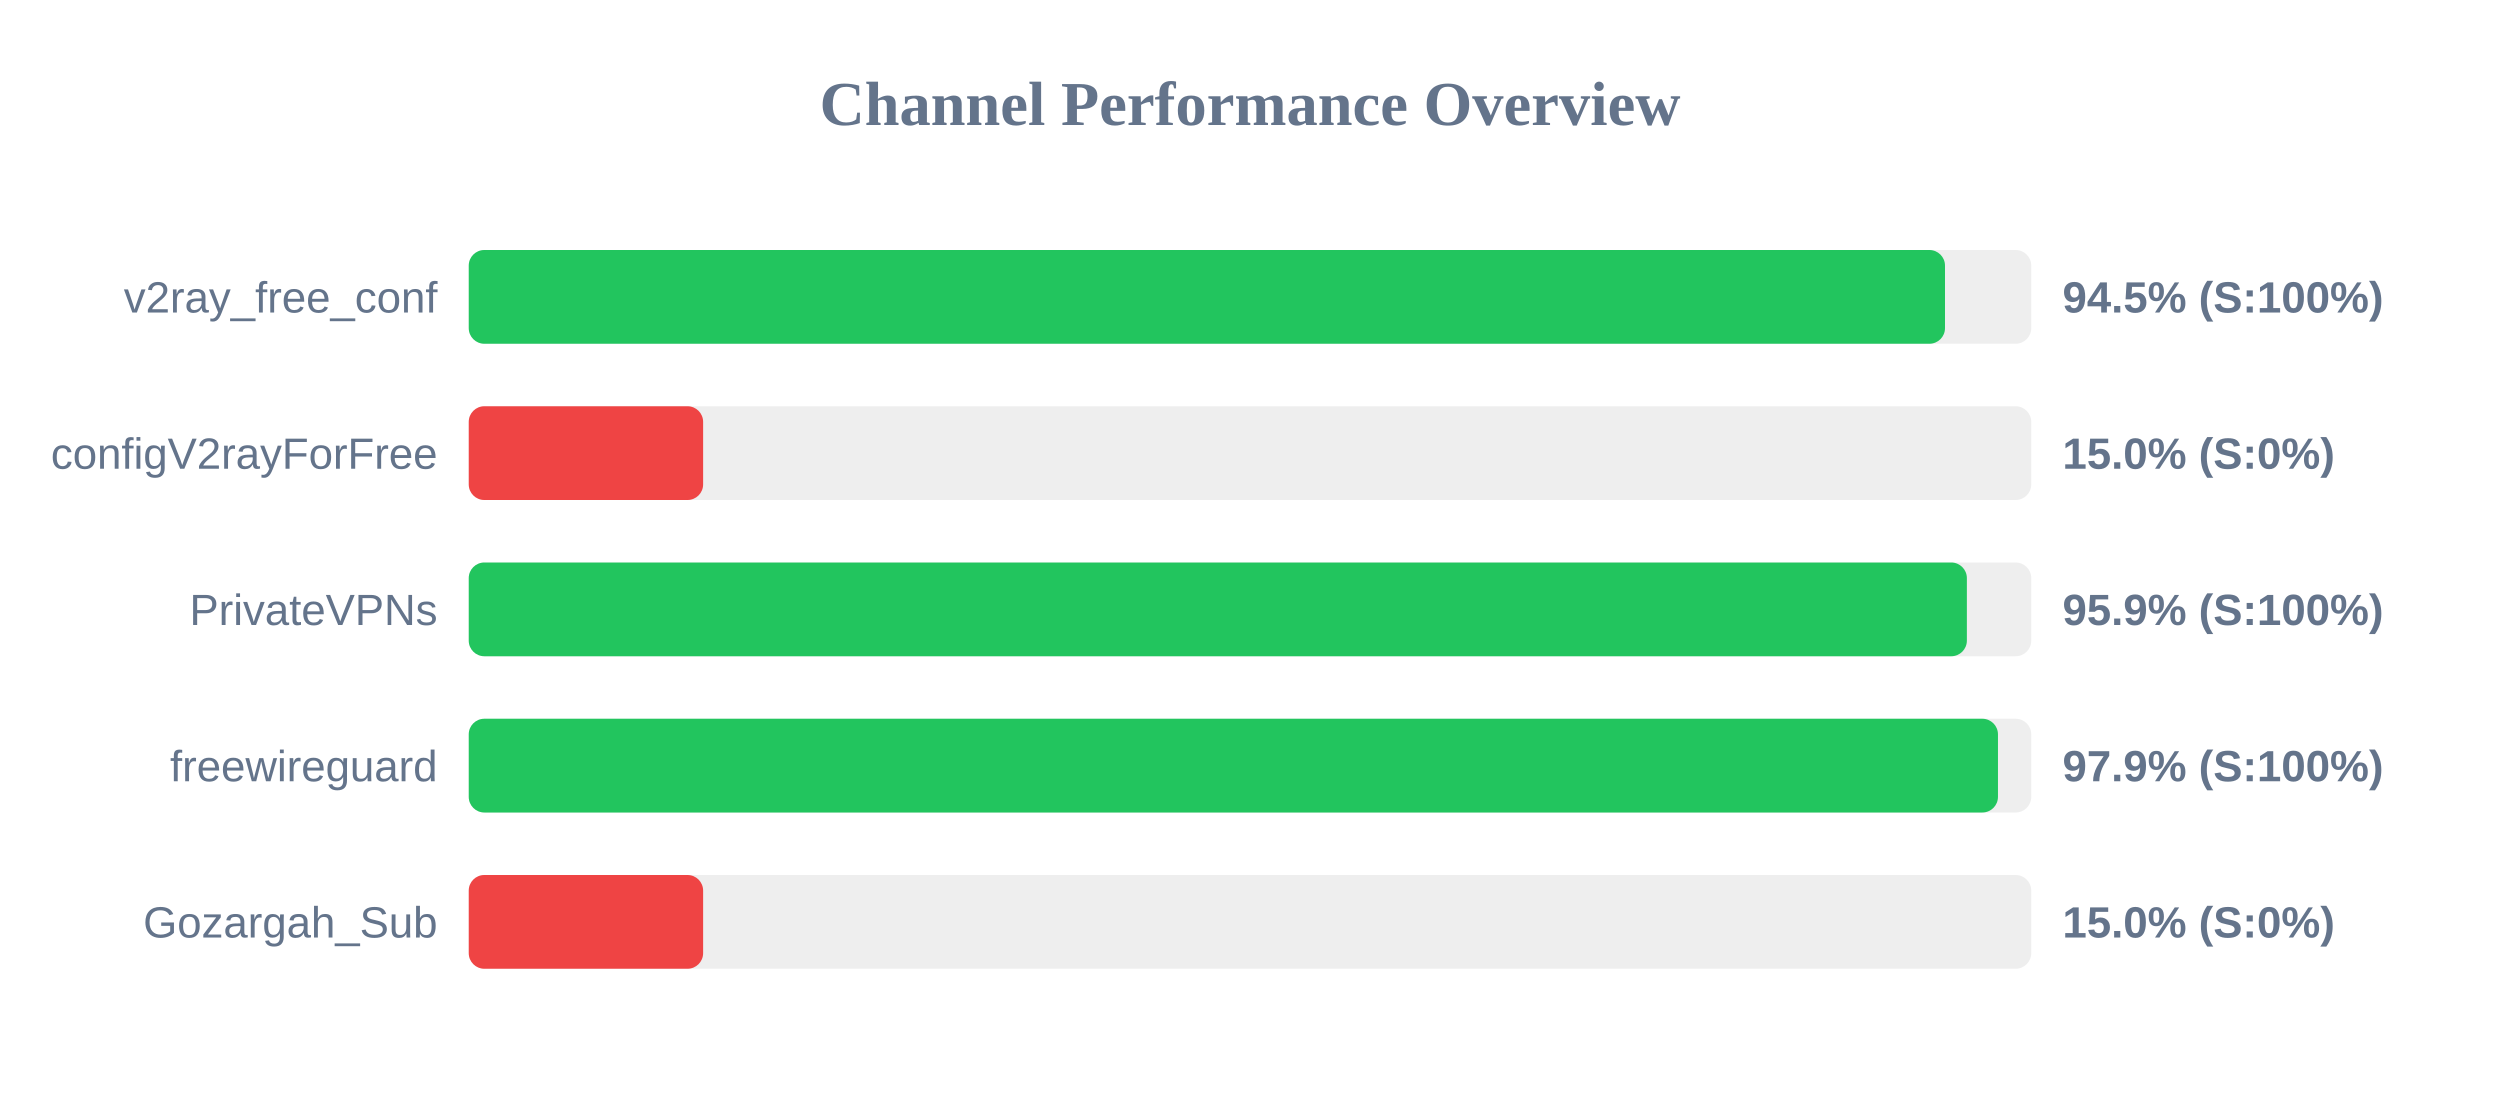
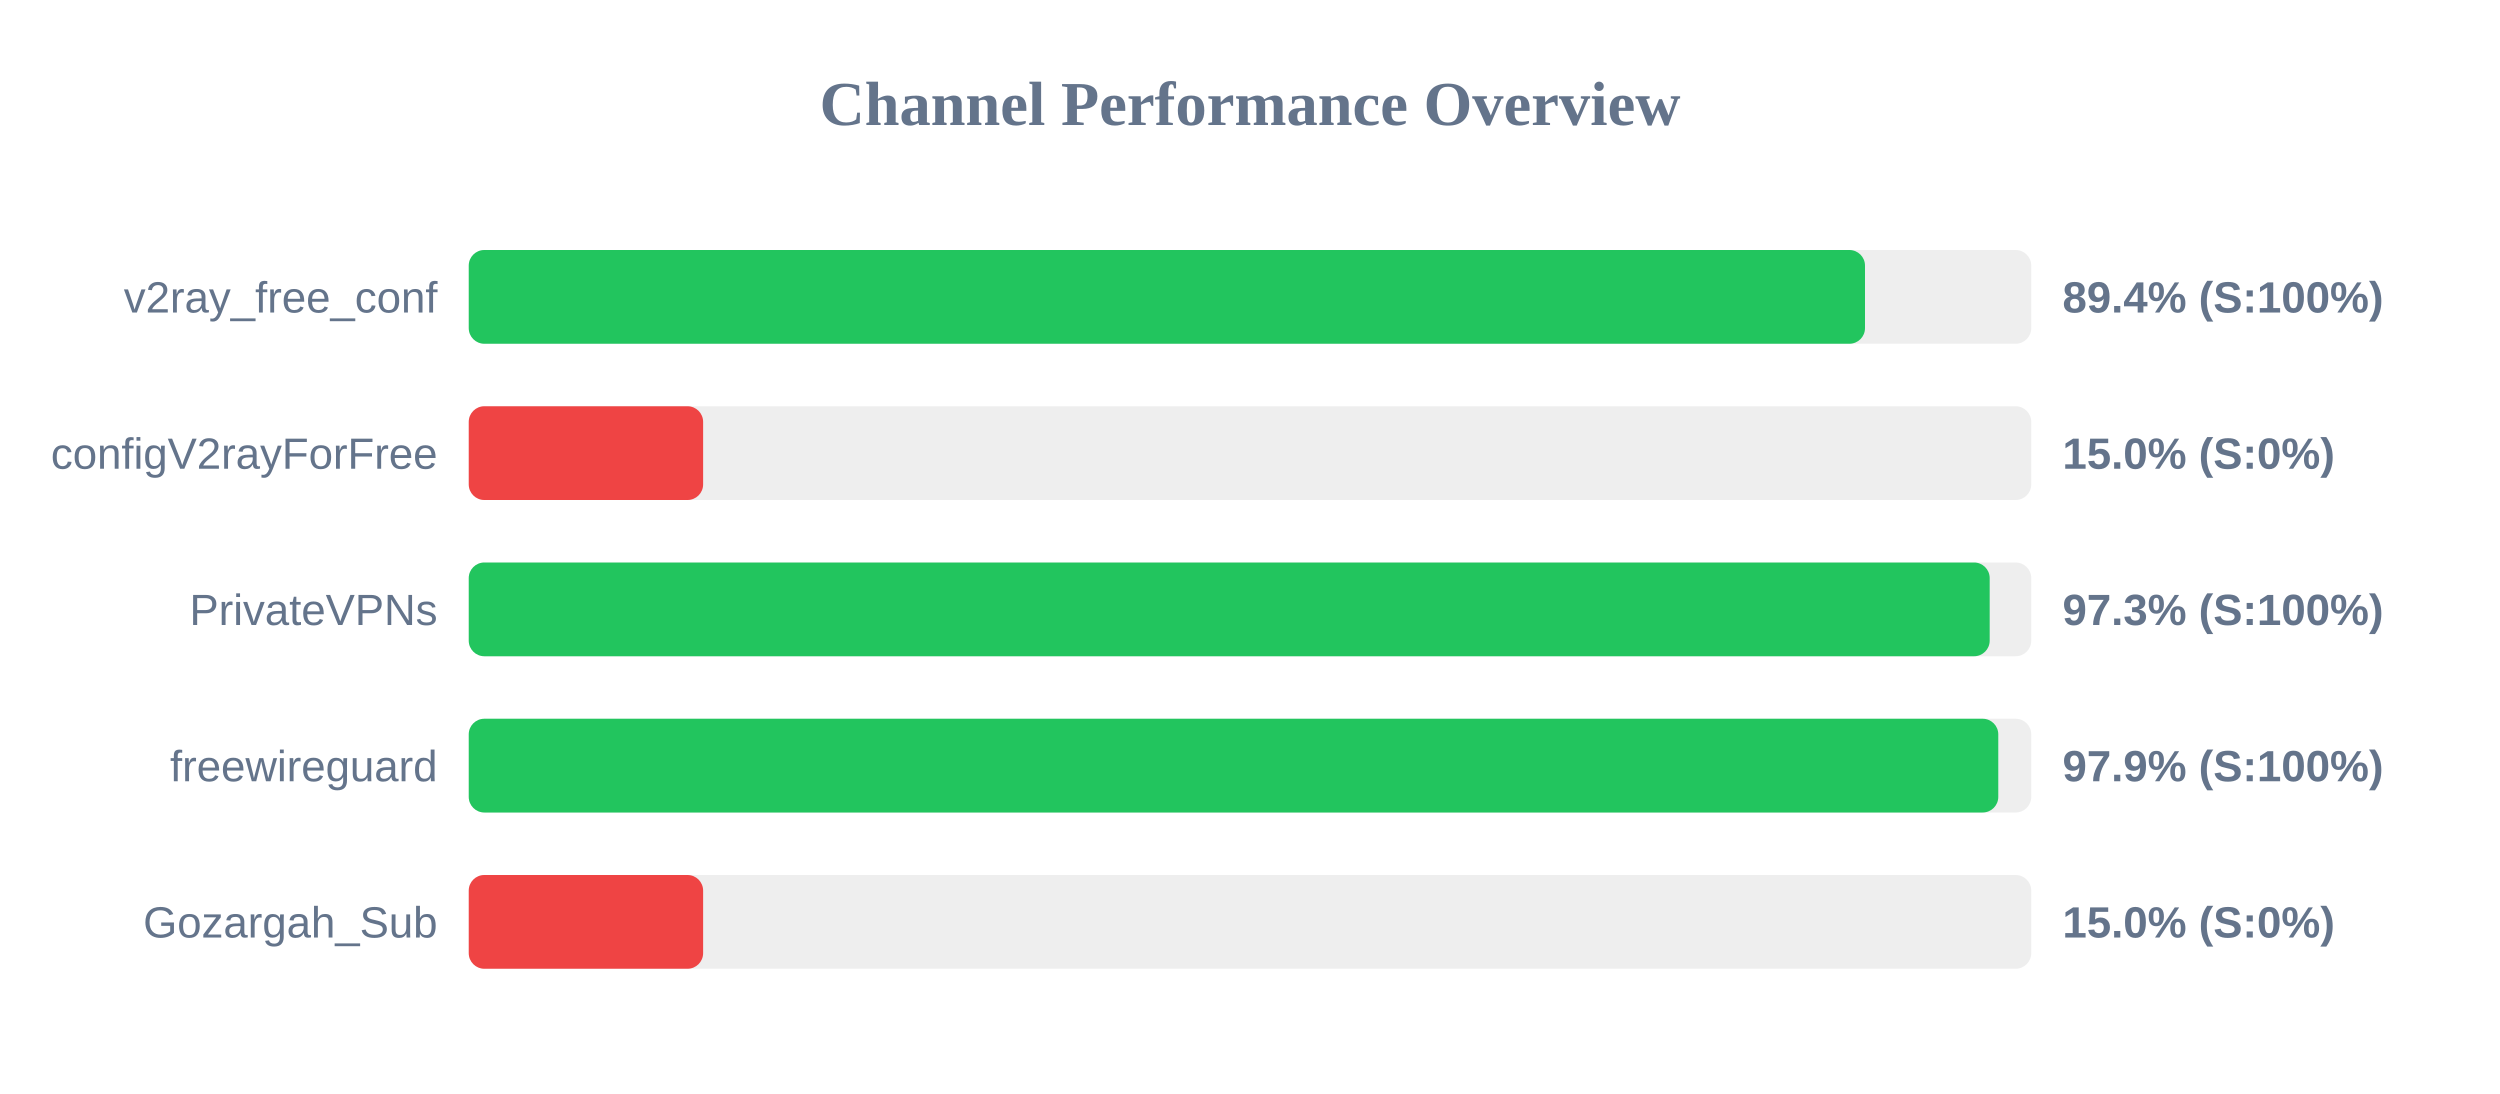
<svg xmlns="http://www.w3.org/2000/svg" width="800" height="350" version="1.1">
  <style>
        .row { font: 14px Arial; fill: #64748b; }
        .score { font: bold 14px Arial; fill: #64748b; }
    </style>
  <text x="400" y="40" text-anchor="middle" font-size="20px" font-weight="bold" fill="#64748b">Channel Performance Overview</text>
  <rect x="150" y="80" width="500" height="30" fill="#eee" rx="5" />
-   <rect x="150" y="80" width="472.4" height="30" fill="#22c55e" rx="5" />
+   <rect x="150" y="80" width="446.8" height="30" fill="#22c55e" rx="5" />
  <text x="140" y="100" text-anchor="end" class="row">v2ray_free_conf</text>
-   <text x="660" y="100" text-anchor="start" class="score">94.5% (S:100%)</text>
+   <text x="660" y="100" text-anchor="start" class="score">89.4% (S:100%)</text>
  <rect x="150" y="130" width="500" height="30" fill="#eee" rx="5" />
  <rect x="150" y="130" width="75.0" height="30" fill="#ef4444" rx="5" />
  <text x="140" y="150" text-anchor="end" class="row">configV2rayForFree</text>
  <text x="660" y="150" text-anchor="start" class="score">15.0% (S:0%)</text>
  <rect x="150" y="180" width="500" height="30" fill="#eee" rx="5" />
-   <rect x="150" y="180" width="479.4" height="30" fill="#22c55e" rx="5" />
+   <rect x="150" y="180" width="486.7" height="30" fill="#22c55e" rx="5" />
  <text x="140" y="200" text-anchor="end" class="row">PrivateVPNs</text>
-   <text x="660" y="200" text-anchor="start" class="score">95.9% (S:100%)</text>
+   <text x="660" y="200" text-anchor="start" class="score">97.3% (S:100%)</text>
  <rect x="150" y="230" width="500" height="30" fill="#eee" rx="5" />
-   <rect x="150" y="230" width="489.35" height="30" fill="#22c55e" rx="5" />
+   <rect x="150" y="230" width="489.45" height="30" fill="#22c55e" rx="5" />
  <text x="140" y="250" text-anchor="end" class="row">freewireguard</text>
  <text x="660" y="250" text-anchor="start" class="score">97.9% (S:100%)</text>
  <rect x="150" y="280" width="500" height="30" fill="#eee" rx="5" />
  <rect x="150" y="280" width="75.0" height="30" fill="#ef4444" rx="5" />
  <text x="140" y="300" text-anchor="end" class="row">Gozargah_Sub</text>
  <text x="660" y="300" text-anchor="start" class="score">15.0% (S:0%)</text>
</svg>
